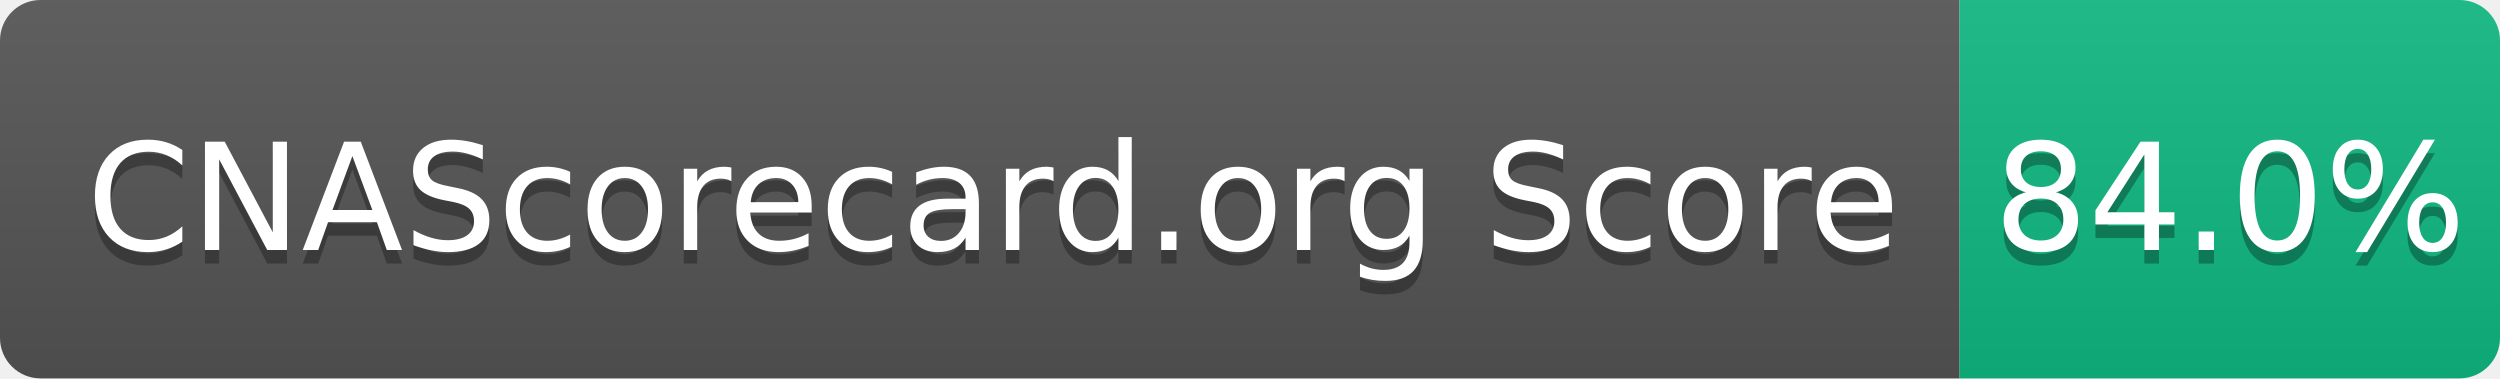
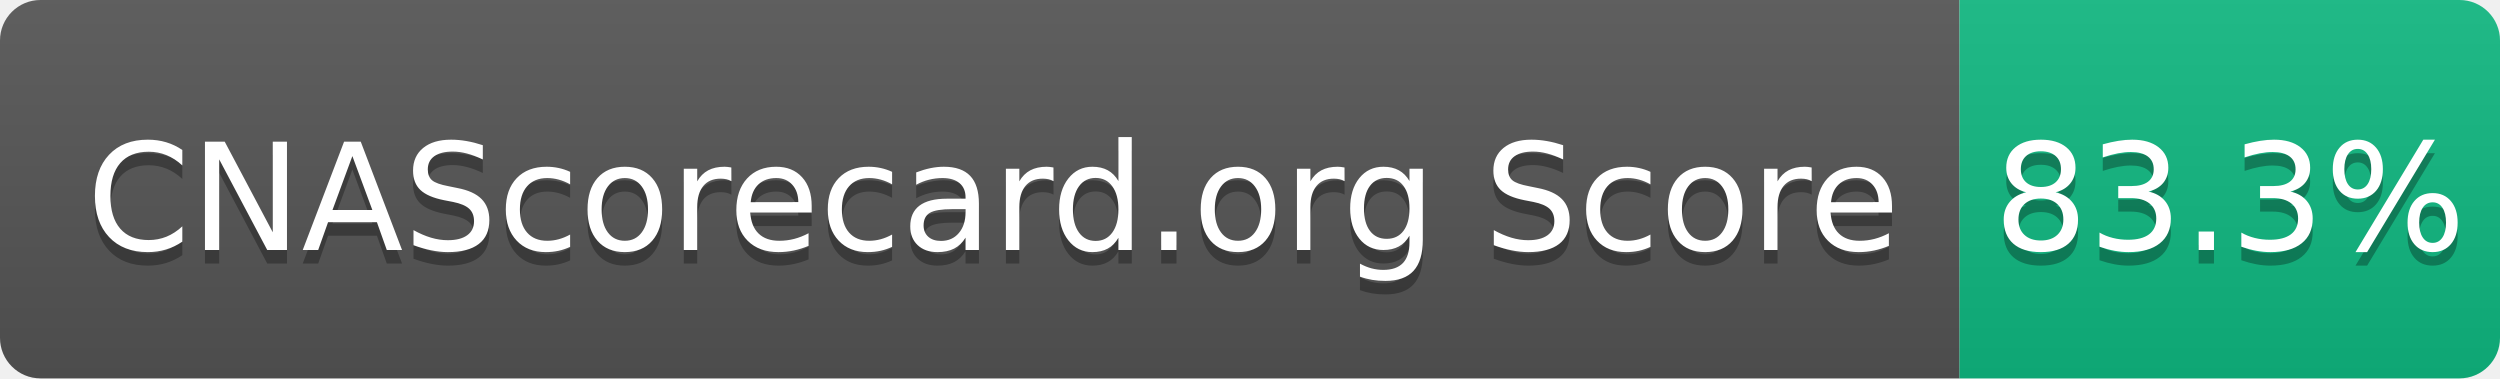
- <svg xmlns="http://www.w3.org/2000/svg" width="185" height="28" role="img" aria-label="CNAScorecard.org Score: 84.0%">
+ <svg xmlns="http://www.w3.org/2000/svg" width="185" height="28" role="img" aria-label="CNAScorecard.org Score: 83.3%">
  <linearGradient id="s" x2="0" y2="100%">
    <stop offset="0" stop-color="#bbb" stop-opacity=".1" />
    <stop offset="1" stop-opacity=".1" />
  </linearGradient>
  <clipPath id="r">
    <rect width="185" height="28" rx="3" fill="#fff" />
  </clipPath>
  <g clip-path="url(#r)">
    <rect width="145" height="28" fill="#555" />
    <rect x="145" width="40" height="28" fill="#10B981" />
    <rect width="185" height="28" fill="url(#s)" />
  </g>
  <g fill="#fff" text-anchor="middle" font-family="Verdana,Geneva,DejaVu Sans,sans-serif" text-rendering="geometricPrecision" font-size="110">
    <text aria-hidden="true" x="735" y="195" fill="#010101" fill-opacity=".3" transform="scale(.1)" textLength="1350">CNAScorecard.org Score</text>
    <text x="735" y="185" transform="scale(.1)" fill="#fff" textLength="1350">CNAScorecard.org Score</text>
-     <text aria-hidden="true" x="1650" y="195" fill="#010101" fill-opacity=".3" transform="scale(.1)" textLength="300">84.0%</text>
-     <text x="1650" y="185" transform="scale(.1)" fill="#fff" textLength="300">84.0%</text>
+     <text aria-hidden="true" x="1650" y="195" fill="#010101" fill-opacity=".3" transform="scale(.1)" textLength="300">83.3%</text>
+     <text x="1650" y="185" transform="scale(.1)" fill="#fff" textLength="300">83.3%</text>
  </g>
</svg>
